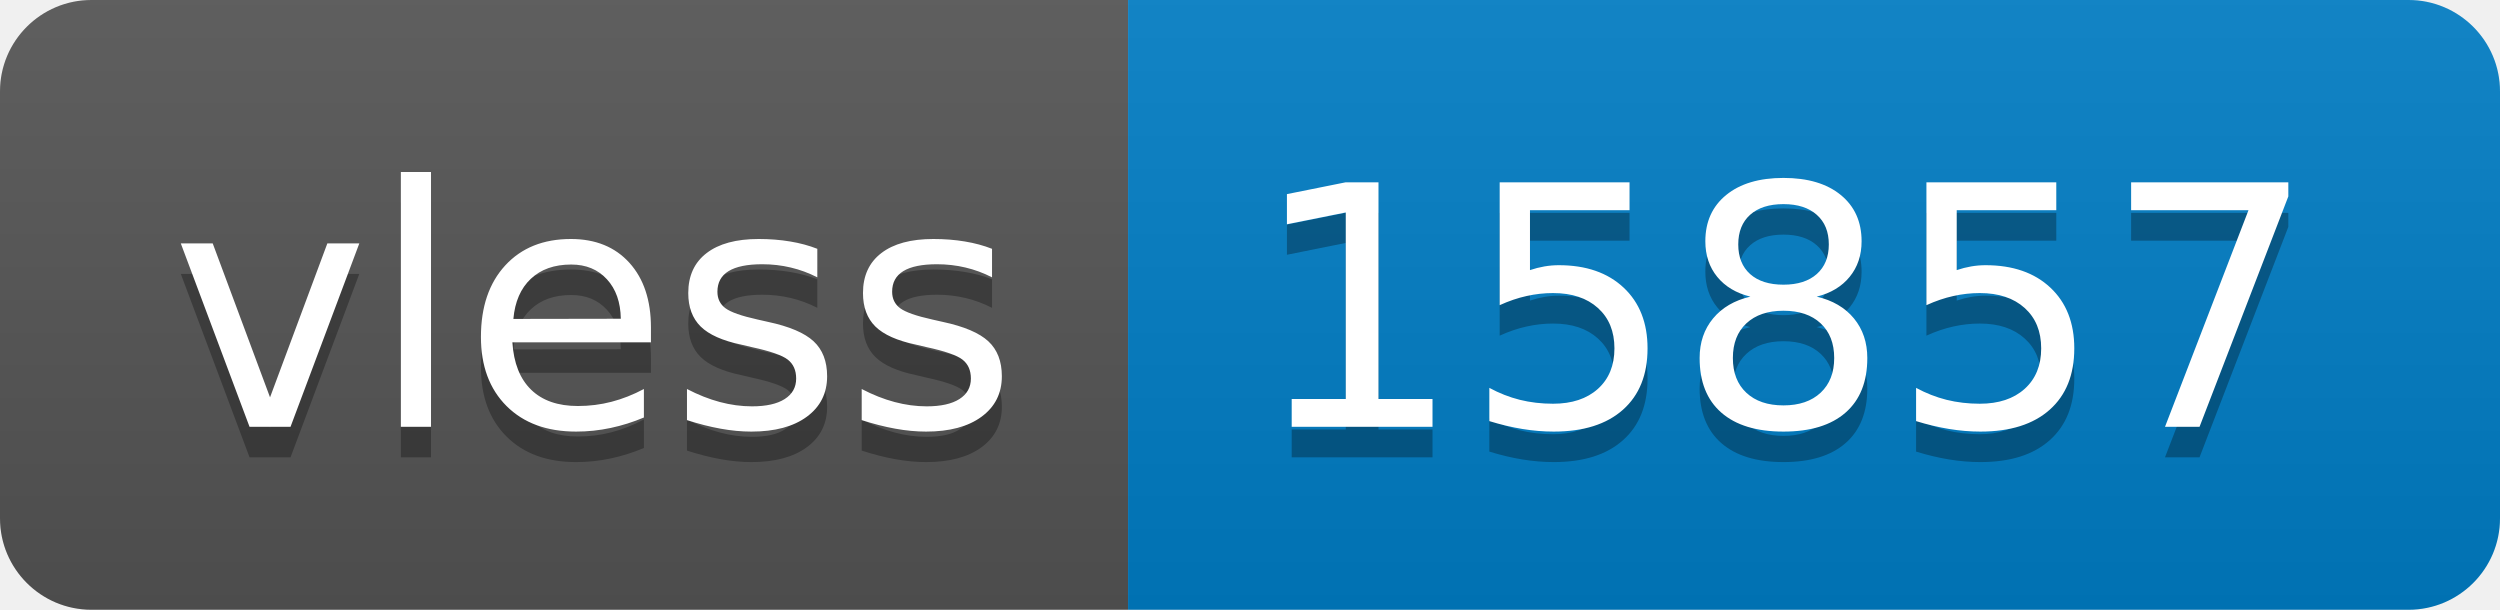
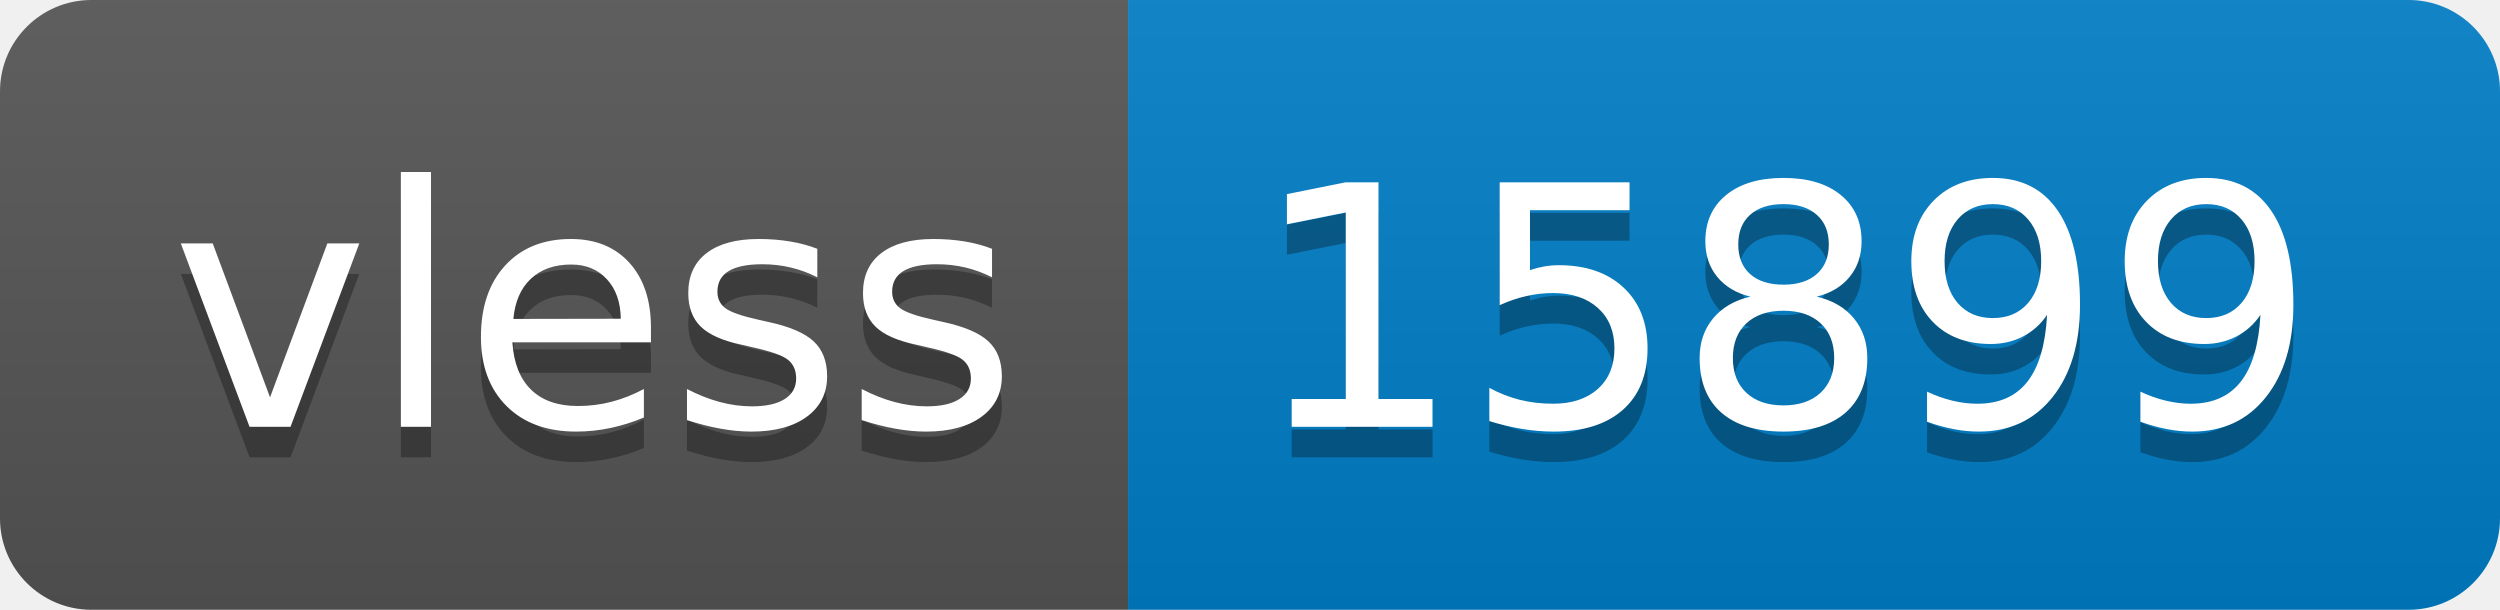
- <svg xmlns="http://www.w3.org/2000/svg" width="82" height="20" role="img" aria-label="vless: 15857">
+ <svg xmlns="http://www.w3.org/2000/svg" width="82" height="20" role="img" aria-label="vless: 15899">
  <linearGradient id="s" x2="0" y2="100%">
    <stop offset="0" stop-color="#bbb" stop-opacity=".1" />
    <stop offset="1" stop-opacity=".1" />
  </linearGradient>
  <clipPath id="r">
    <rect width="82" height="20" rx="3" fill="#fff" />
  </clipPath>
  <g clip-path="url(#r)">
    <rect width="37" height="20" fill="#555" />
    <rect x="37" width="45" height="20" fill="#007ec6" />
    <rect width="82" height="20" fill="url(#s)" />
  </g>
  <g fill="#fff" text-anchor="middle" font-family="Verdana,Geneva,DejaVu Sans,sans-serif" text-rendering="geometricPrecision" font-size="110">
    <text aria-hidden="true" x="195" y="150" fill="#010101" fill-opacity=".3" transform="scale(.1)" textLength="270">vless</text>
    <text x="195" y="140" transform="scale(.1)" fill="#fff" textLength="270">vless</text>
-     <text aria-hidden="true" x="585" y="150" fill="#010101" fill-opacity=".3" transform="scale(.1)" textLength="350">15857</text>
-     <text x="585" y="140" transform="scale(.1)" fill="#fff" textLength="350">15857</text>
+     <text aria-hidden="true" x="585" y="150" fill="#010101" fill-opacity=".3" transform="scale(.1)" textLength="350">15899</text>
+     <text x="585" y="140" transform="scale(.1)" fill="#fff" textLength="350">15899</text>
  </g>
</svg>
